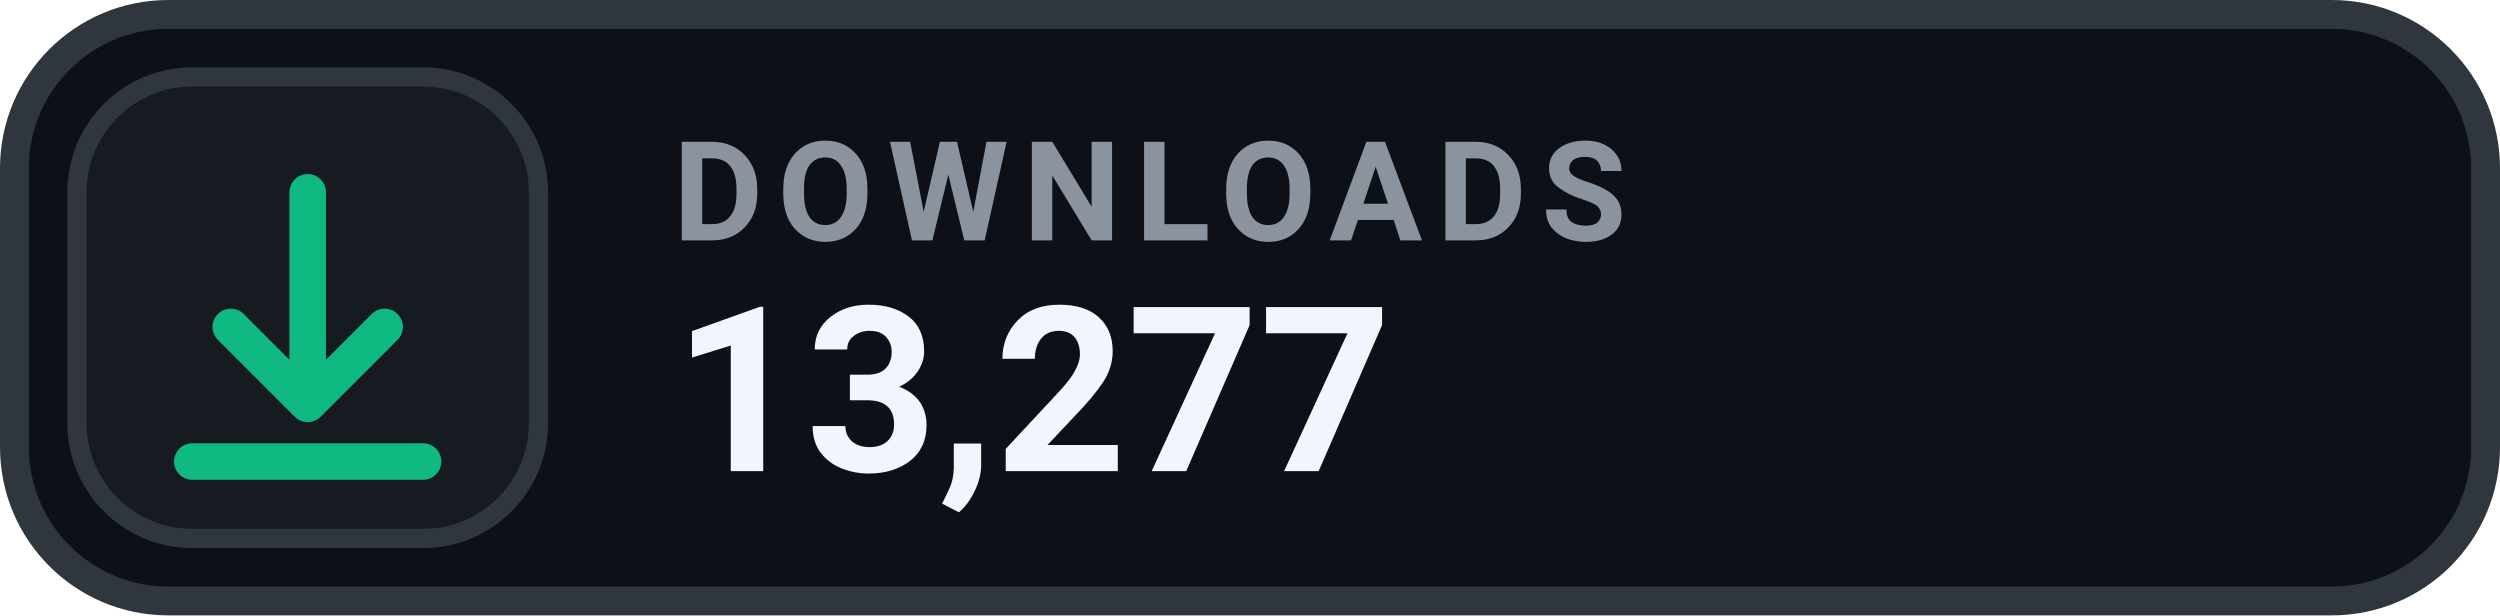
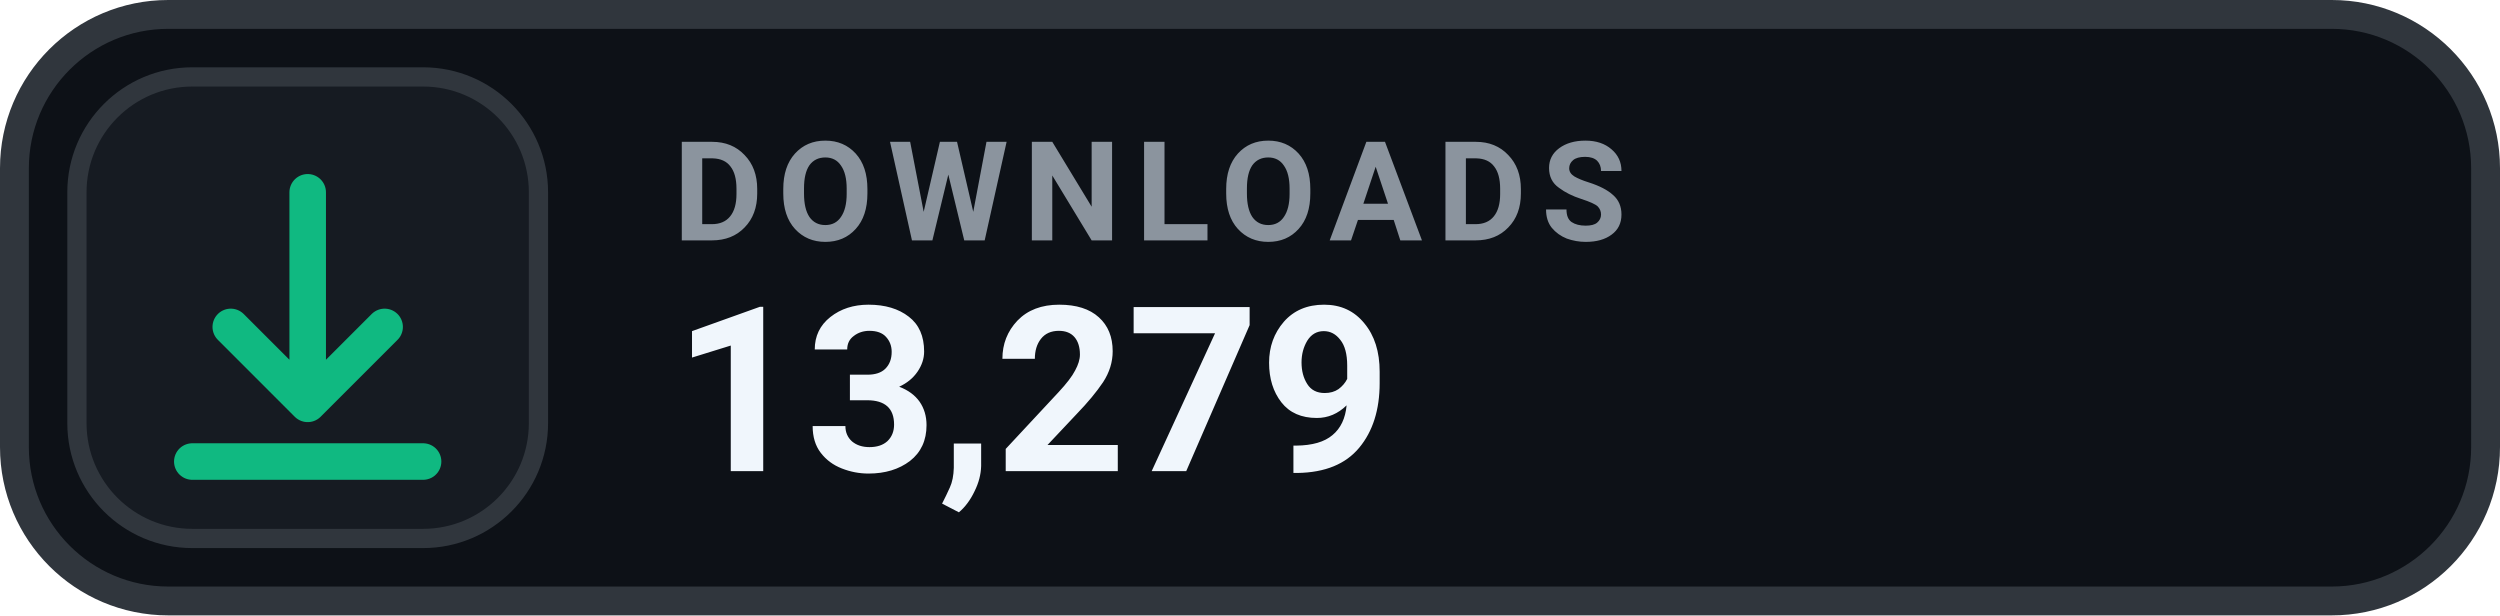
- <svg xmlns="http://www.w3.org/2000/svg" width="130" height="32" viewBox="0 0 130 32" role="img" aria-label="DOWNLOADS 13,277">
+ <svg xmlns="http://www.w3.org/2000/svg" width="130" height="32" viewBox="0 0 130 32" role="img" aria-label="DOWNLOADS 13,279">
  <rect x=".75" y=".75" width="128.5" height="30.5" rx="8" fill="#0D1117" stroke="#30363D" stroke-width="1.5" />
  <rect x="4" y="4" width="24" height="24" rx="6" fill="#161B22" stroke="#30363D" stroke-width="1" />
  <g transform="translate(16 16)" style="color:#10B981;">
    <path d="M0 -6 v11 m0 0 l4 -4 m-4 4 l-4 -4 M-6 8 h12" fill="none" stroke="currentColor" stroke-width="1.9" stroke-linecap="round" stroke-linejoin="round" />
  </g>
  <text x="35" y="12.5" fill="#8B949E" font-family="-apple-system,BlinkMacSystemFont,'Segoe UI',Roboto,Helvetica,Arial,sans-serif" font-size="7.2" font-weight="700" letter-spacing=".75">DOWNLOADS</text>
-   <text x="35" y="24.5" fill="#F0F6FC" font-family="-apple-system,BlinkMacSystemFont,'Segoe UI',Roboto,Helvetica,Arial,sans-serif" font-size="12" font-weight="700">13,277</text>
+   <text x="35" y="24.5" fill="#F0F6FC" font-family="-apple-system,BlinkMacSystemFont,'Segoe UI',Roboto,Helvetica,Arial,sans-serif" font-size="12" font-weight="700">13,279</text>
</svg>
